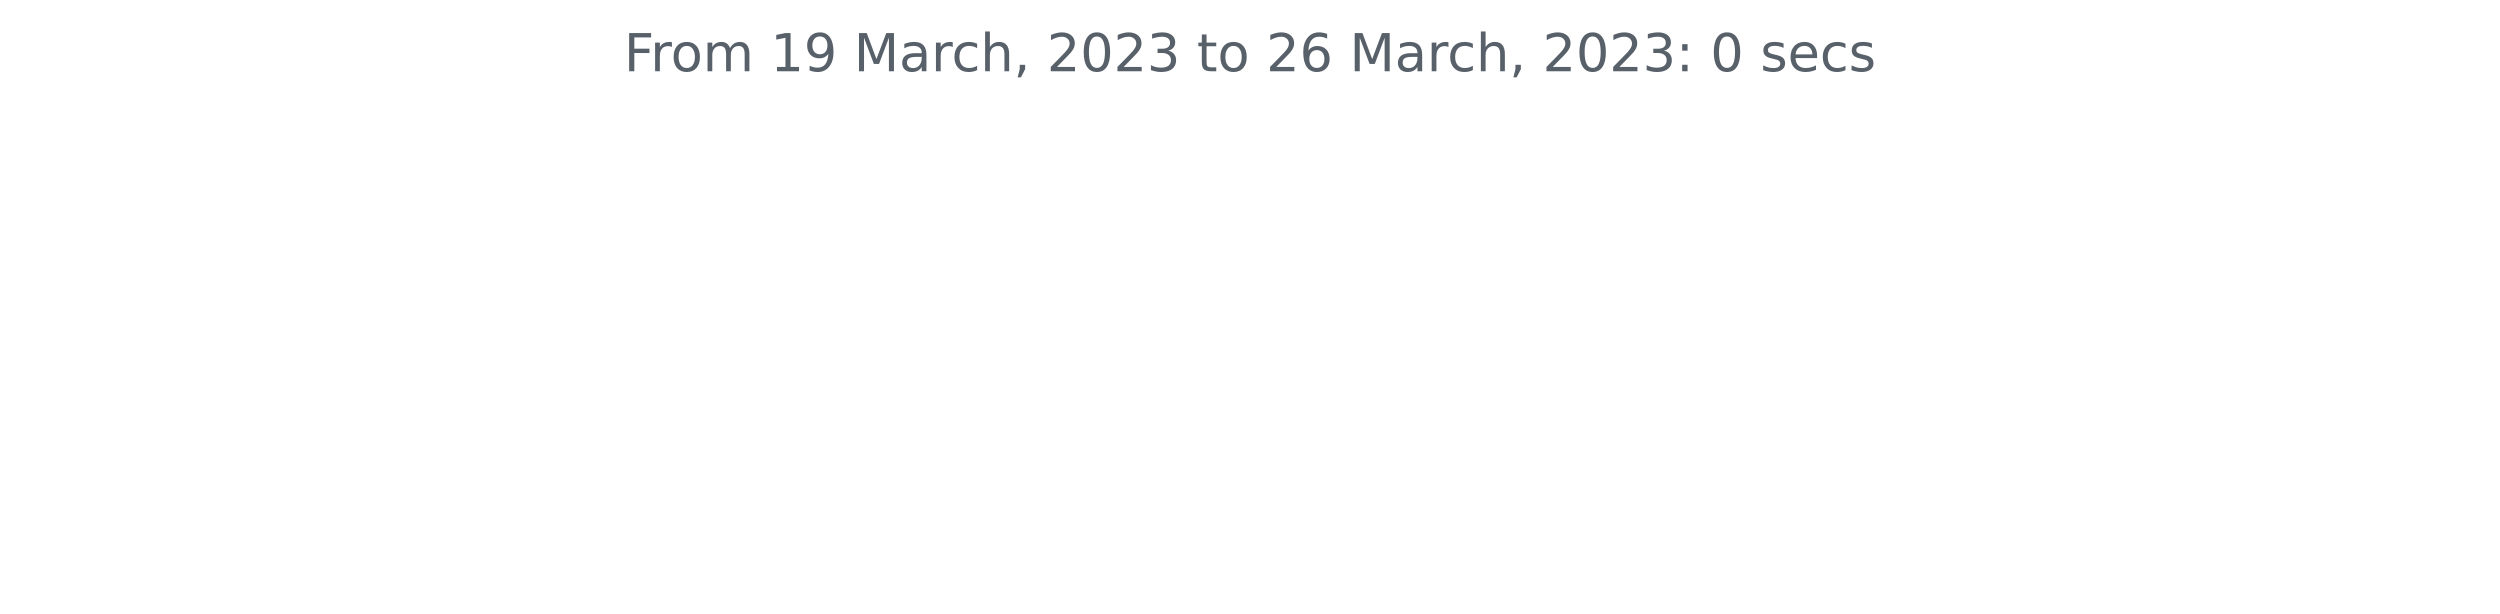
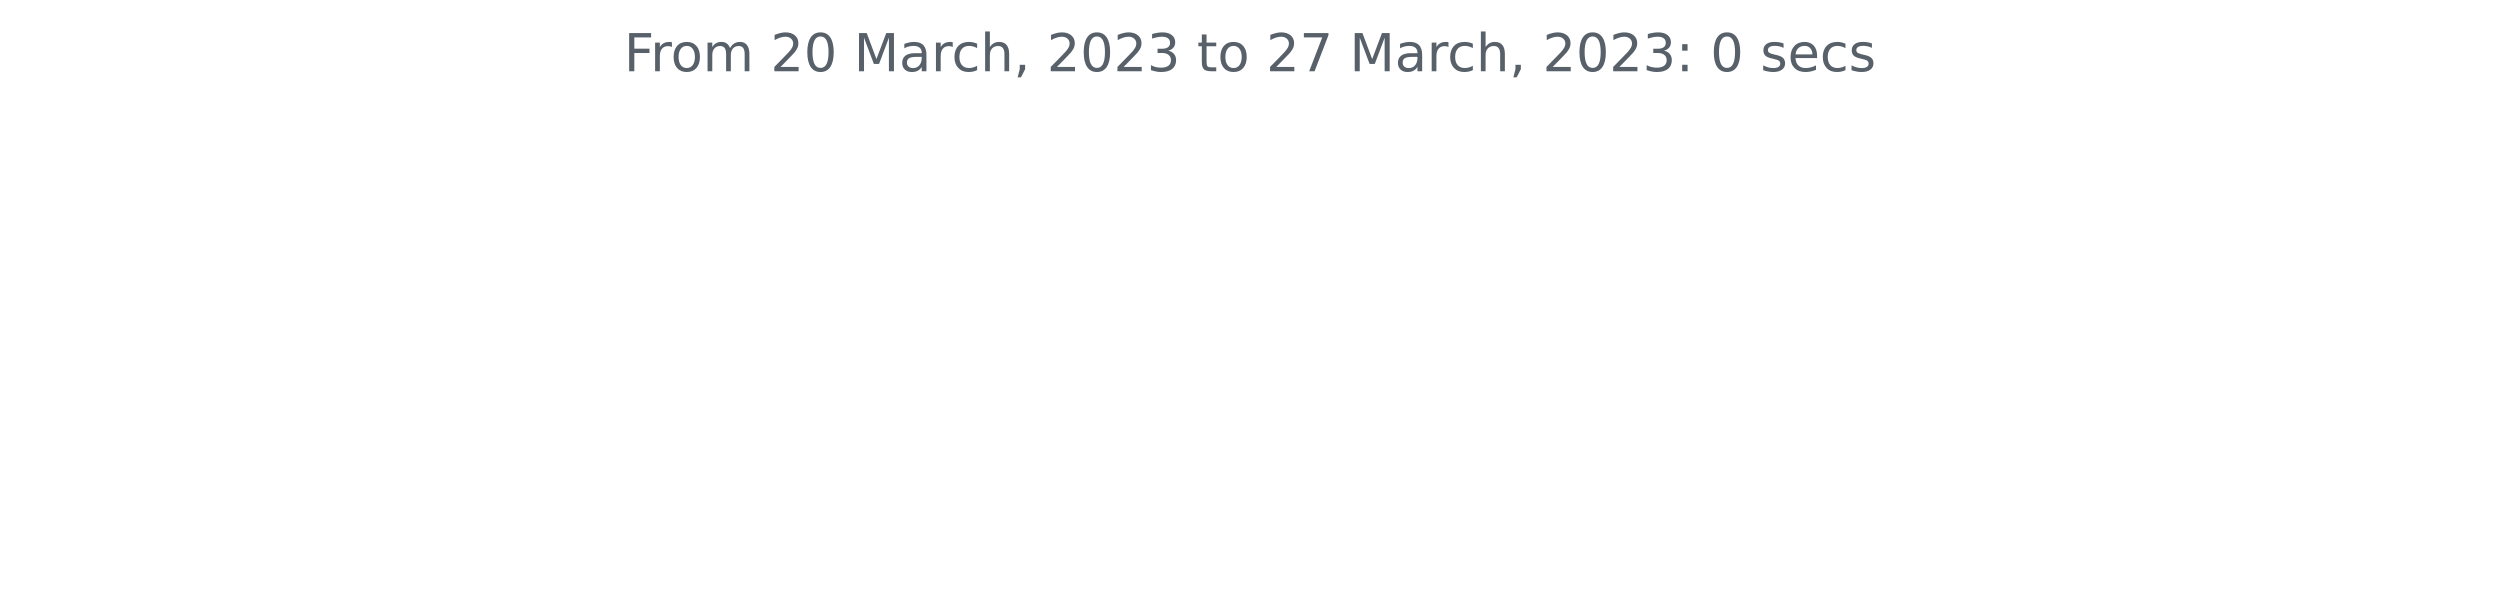
<svg xmlns="http://www.w3.org/2000/svg" xmlns:xlink="http://www.w3.org/1999/xlink" width="572.4pt" height="140.398pt" viewBox="0 0 572.4 140.398" version="1.1">
  <defs>
    <style type="text/css">*{stroke-linejoin: round; stroke-linecap: butt}</style>
  </defs>
  <g id="figure_1">
    <g id="patch_1">
      <path d="M 0 140.398  L 572.4 140.398  L 572.4 0  L 0 0  L 0 140.398  z " style="fill: none" />
    </g>
    <g id="axes_1">
      <g id="matplotlib.axis_1" />
      <g id="matplotlib.axis_2" />
      <g id="text_1">
        <g style="fill: #586069" transform="translate(142.8731 16.31812)scale(0.12 -0.12)">
          <defs>
            <path id="DejaVuSans-46" d="M 628 4666  L 3309 4666  L 3309 4134  L 1259 4134  L 1259 2759  L 3109 2759  L 3109 2228  L 1259 2228  L 1259 0  L 628 0  L 628 4666  z " transform="scale(0.015625)" />
            <path id="DejaVuSans-72" d="M 2631 2963  Q 2534 3019 2420 3045  Q 2306 3072 2169 3072  Q 1681 3072 1420 2755  Q 1159 2438 1159 1844  L 1159 0  L 581 0  L 581 3500  L 1159 3500  L 1159 2956  Q 1341 3275 1631 3429  Q 1922 3584 2338 3584  Q 2397 3584 2469 3576  Q 2541 3569 2628 3553  L 2631 2963  z " transform="scale(0.015625)" />
            <path id="DejaVuSans-6f" d="M 1959 3097  Q 1497 3097 1228 2736  Q 959 2375 959 1747  Q 959 1119 1226 758  Q 1494 397 1959 397  Q 2419 397 2687 759  Q 2956 1122 2956 1747  Q 2956 2369 2687 2733  Q 2419 3097 1959 3097  z M 1959 3584  Q 2709 3584 3137 3096  Q 3566 2609 3566 1747  Q 3566 888 3137 398  Q 2709 -91 1959 -91  Q 1206 -91 779 398  Q 353 888 353 1747  Q 353 2609 779 3096  Q 1206 3584 1959 3584  z " transform="scale(0.015625)" />
            <path id="DejaVuSans-6d" d="M 3328 2828  Q 3544 3216 3844 3400  Q 4144 3584 4550 3584  Q 5097 3584 5394 3201  Q 5691 2819 5691 2113  L 5691 0  L 5113 0  L 5113 2094  Q 5113 2597 4934 2840  Q 4756 3084 4391 3084  Q 3944 3084 3684 2787  Q 3425 2491 3425 1978  L 3425 0  L 2847 0  L 2847 2094  Q 2847 2600 2669 2842  Q 2491 3084 2119 3084  Q 1678 3084 1418 2786  Q 1159 2488 1159 1978  L 1159 0  L 581 0  L 581 3500  L 1159 3500  L 1159 2956  Q 1356 3278 1631 3431  Q 1906 3584 2284 3584  Q 2666 3584 2933 3390  Q 3200 3197 3328 2828  z " transform="scale(0.015625)" />
            <path id="DejaVuSans-20" transform="scale(0.015625)" />
-             <path id="DejaVuSans-31" d="M 794 531  L 1825 531  L 1825 4091  L 703 3866  L 703 4441  L 1819 4666  L 2450 4666  L 2450 531  L 3481 531  L 3481 0  L 794 0  L 794 531  z " transform="scale(0.015625)" />
-             <path id="DejaVuSans-39" d="M 703 97  L 703 672  Q 941 559 1184 500  Q 1428 441 1663 441  Q 2288 441 2617 861  Q 2947 1281 2994 2138  Q 2813 1869 2534 1725  Q 2256 1581 1919 1581  Q 1219 1581 811 2004  Q 403 2428 403 3163  Q 403 3881 828 4315  Q 1253 4750 1959 4750  Q 2769 4750 3195 4129  Q 3622 3509 3622 2328  Q 3622 1225 3098 567  Q 2575 -91 1691 -91  Q 1453 -91 1209 -44  Q 966 3 703 97  z M 1959 2075  Q 2384 2075 2632 2365  Q 2881 2656 2881 3163  Q 2881 3666 2632 3958  Q 2384 4250 1959 4250  Q 1534 4250 1286 3958  Q 1038 3666 1038 3163  Q 1038 2656 1286 2365  Q 1534 2075 1959 2075  z " transform="scale(0.015625)" />
+             <path id="DejaVuSans-32" d="M 1228 531  L 3431 531  L 3431 0  L 469 0  L 469 531  Q 828 903 1448 1529  Q 2069 2156 2228 2338  Q 2531 2678 2651 2914  Q 2772 3150 2772 3378  Q 2772 3750 2511 3984  Q 2250 4219 1831 4219  Q 1534 4219 1204 4116  Q 875 4013 500 3803  L 500 4441  Q 881 4594 1212 4672  Q 1544 4750 1819 4750  Q 2544 4750 2975 4387  Q 3406 4025 3406 3419  Q 3406 3131 3298 2873  Q 3191 2616 2906 2266  Q 2828 2175 2409 1742  Q 1991 1309 1228 531  z " transform="scale(0.015625)" />
+             <path id="DejaVuSans-30" d="M 2034 4250  Q 1547 4250 1301 3770  Q 1056 3291 1056 2328  Q 1056 1369 1301 889  Q 1547 409 2034 409  Q 2525 409 2770 889  Q 3016 1369 3016 2328  Q 3016 3291 2770 3770  Q 2525 4250 2034 4250  z M 2034 4750  Q 2819 4750 3233 4129  Q 3647 3509 3647 2328  Q 3647 1150 3233 529  Q 2819 -91 2034 -91  Q 1250 -91 836 529  Q 422 1150 422 2328  Q 422 3509 836 4129  Q 1250 4750 2034 4750  z " transform="scale(0.015625)" />
            <path id="DejaVuSans-4d" d="M 628 4666  L 1569 4666  L 2759 1491  L 3956 4666  L 4897 4666  L 4897 0  L 4281 0  L 4281 4097  L 3078 897  L 2444 897  L 1241 4097  L 1241 0  L 628 0  L 628 4666  z " transform="scale(0.015625)" />
            <path id="DejaVuSans-61" d="M 2194 1759  Q 1497 1759 1228 1600  Q 959 1441 959 1056  Q 959 750 1161 570  Q 1363 391 1709 391  Q 2188 391 2477 730  Q 2766 1069 2766 1631  L 2766 1759  L 2194 1759  z M 3341 1997  L 3341 0  L 2766 0  L 2766 531  Q 2569 213 2275 61  Q 1981 -91 1556 -91  Q 1019 -91 701 211  Q 384 513 384 1019  Q 384 1609 779 1909  Q 1175 2209 1959 2209  L 2766 2209  L 2766 2266  Q 2766 2663 2505 2880  Q 2244 3097 1772 3097  Q 1472 3097 1187 3025  Q 903 2953 641 2809  L 641 3341  Q 956 3463 1253 3523  Q 1550 3584 1831 3584  Q 2591 3584 2966 3190  Q 3341 2797 3341 1997  z " transform="scale(0.015625)" />
            <path id="DejaVuSans-63" d="M 3122 3366  L 3122 2828  Q 2878 2963 2633 3030  Q 2388 3097 2138 3097  Q 1578 3097 1268 2742  Q 959 2388 959 1747  Q 959 1106 1268 751  Q 1578 397 2138 397  Q 2388 397 2633 464  Q 2878 531 3122 666  L 3122 134  Q 2881 22 2623 -34  Q 2366 -91 2075 -91  Q 1284 -91 818 406  Q 353 903 353 1747  Q 353 2603 823 3093  Q 1294 3584 2113 3584  Q 2378 3584 2631 3529  Q 2884 3475 3122 3366  z " transform="scale(0.015625)" />
            <path id="DejaVuSans-68" d="M 3513 2113  L 3513 0  L 2938 0  L 2938 2094  Q 2938 2591 2744 2837  Q 2550 3084 2163 3084  Q 1697 3084 1428 2787  Q 1159 2491 1159 1978  L 1159 0  L 581 0  L 581 4863  L 1159 4863  L 1159 2956  Q 1366 3272 1645 3428  Q 1925 3584 2291 3584  Q 2894 3584 3203 3211  Q 3513 2838 3513 2113  z " transform="scale(0.015625)" />
            <path id="DejaVuSans-2c" d="M 750 794  L 1409 794  L 1409 256  L 897 -744  L 494 -744  L 750 256  L 750 794  z " transform="scale(0.015625)" />
-             <path id="DejaVuSans-32" d="M 1228 531  L 3431 531  L 3431 0  L 469 0  L 469 531  Q 828 903 1448 1529  Q 2069 2156 2228 2338  Q 2531 2678 2651 2914  Q 2772 3150 2772 3378  Q 2772 3750 2511 3984  Q 2250 4219 1831 4219  Q 1534 4219 1204 4116  Q 875 4013 500 3803  L 500 4441  Q 881 4594 1212 4672  Q 1544 4750 1819 4750  Q 2544 4750 2975 4387  Q 3406 4025 3406 3419  Q 3406 3131 3298 2873  Q 3191 2616 2906 2266  Q 2828 2175 2409 1742  Q 1991 1309 1228 531  z " transform="scale(0.015625)" />
-             <path id="DejaVuSans-30" d="M 2034 4250  Q 1547 4250 1301 3770  Q 1056 3291 1056 2328  Q 1056 1369 1301 889  Q 1547 409 2034 409  Q 2525 409 2770 889  Q 3016 1369 3016 2328  Q 3016 3291 2770 3770  Q 2525 4250 2034 4250  z M 2034 4750  Q 2819 4750 3233 4129  Q 3647 3509 3647 2328  Q 3647 1150 3233 529  Q 2819 -91 2034 -91  Q 1250 -91 836 529  Q 422 1150 422 2328  Q 422 3509 836 4129  Q 1250 4750 2034 4750  z " transform="scale(0.015625)" />
            <path id="DejaVuSans-33" d="M 2597 2516  Q 3050 2419 3304 2112  Q 3559 1806 3559 1356  Q 3559 666 3084 287  Q 2609 -91 1734 -91  Q 1441 -91 1130 -33  Q 819 25 488 141  L 488 750  Q 750 597 1062 519  Q 1375 441 1716 441  Q 2309 441 2620 675  Q 2931 909 2931 1356  Q 2931 1769 2642 2001  Q 2353 2234 1838 2234  L 1294 2234  L 1294 2753  L 1863 2753  Q 2328 2753 2575 2939  Q 2822 3125 2822 3475  Q 2822 3834 2567 4026  Q 2313 4219 1838 4219  Q 1578 4219 1281 4162  Q 984 4106 628 3988  L 628 4550  Q 988 4650 1302 4700  Q 1616 4750 1894 4750  Q 2613 4750 3031 4423  Q 3450 4097 3450 3541  Q 3450 3153 3228 2886  Q 3006 2619 2597 2516  z " transform="scale(0.015625)" />
            <path id="DejaVuSans-74" d="M 1172 4494  L 1172 3500  L 2356 3500  L 2356 3053  L 1172 3053  L 1172 1153  Q 1172 725 1289 603  Q 1406 481 1766 481  L 2356 481  L 2356 0  L 1766 0  Q 1100 0 847 248  Q 594 497 594 1153  L 594 3053  L 172 3053  L 172 3500  L 594 3500  L 594 4494  L 1172 4494  z " transform="scale(0.015625)" />
-             <path id="DejaVuSans-36" d="M 2113 2584  Q 1688 2584 1439 2293  Q 1191 2003 1191 1497  Q 1191 994 1439 701  Q 1688 409 2113 409  Q 2538 409 2786 701  Q 3034 994 3034 1497  Q 3034 2003 2786 2293  Q 2538 2584 2113 2584  z M 3366 4563  L 3366 3988  Q 3128 4100 2886 4159  Q 2644 4219 2406 4219  Q 1781 4219 1451 3797  Q 1122 3375 1075 2522  Q 1259 2794 1537 2939  Q 1816 3084 2150 3084  Q 2853 3084 3261 2657  Q 3669 2231 3669 1497  Q 3669 778 3244 343  Q 2819 -91 2113 -91  Q 1303 -91 875 529  Q 447 1150 447 2328  Q 447 3434 972 4092  Q 1497 4750 2381 4750  Q 2619 4750 2861 4703  Q 3103 4656 3366 4563  z " transform="scale(0.015625)" />
+             <path id="DejaVuSans-37" d="M 525 4666  L 3525 4666  L 3525 4397  L 1831 0  L 1172 0  L 2766 4134  L 525 4134  L 525 4666  z " transform="scale(0.015625)" />
            <path id="DejaVuSans-3a" d="M 750 794  L 1409 794  L 1409 0  L 750 0  L 750 794  z M 750 3309  L 1409 3309  L 1409 2516  L 750 2516  L 750 3309  z " transform="scale(0.015625)" />
            <path id="DejaVuSans-73" d="M 2834 3397  L 2834 2853  Q 2591 2978 2328 3040  Q 2066 3103 1784 3103  Q 1356 3103 1142 2972  Q 928 2841 928 2578  Q 928 2378 1081 2264  Q 1234 2150 1697 2047  L 1894 2003  Q 2506 1872 2764 1633  Q 3022 1394 3022 966  Q 3022 478 2636 193  Q 2250 -91 1575 -91  Q 1294 -91 989 -36  Q 684 19 347 128  L 347 722  Q 666 556 975 473  Q 1284 391 1588 391  Q 1994 391 2212 530  Q 2431 669 2431 922  Q 2431 1156 2273 1281  Q 2116 1406 1581 1522  L 1381 1569  Q 847 1681 609 1914  Q 372 2147 372 2553  Q 372 3047 722 3315  Q 1072 3584 1716 3584  Q 2034 3584 2315 3537  Q 2597 3491 2834 3397  z " transform="scale(0.015625)" />
            <path id="DejaVuSans-65" d="M 3597 1894  L 3597 1613  L 953 1613  Q 991 1019 1311 708  Q 1631 397 2203 397  Q 2534 397 2845 478  Q 3156 559 3463 722  L 3463 178  Q 3153 47 2828 -22  Q 2503 -91 2169 -91  Q 1331 -91 842 396  Q 353 884 353 1716  Q 353 2575 817 3079  Q 1281 3584 2069 3584  Q 2775 3584 3186 3129  Q 3597 2675 3597 1894  z M 3022 2063  Q 3016 2534 2758 2815  Q 2500 3097 2075 3097  Q 1594 3097 1305 2825  Q 1016 2553 972 2059  L 3022 2063  z " transform="scale(0.015625)" />
          </defs>
          <use xlink:href="#DejaVuSans-46" />
          <use xlink:href="#DejaVuSans-72" x="50.27" />
          <use xlink:href="#DejaVuSans-6f" x="89.133" />
          <use xlink:href="#DejaVuSans-6d" x="150.314" />
          <use xlink:href="#DejaVuSans-20" x="247.727" />
-           <use xlink:href="#DejaVuSans-31" x="279.514" />
-           <use xlink:href="#DejaVuSans-39" x="343.137" />
+           <use xlink:href="#DejaVuSans-32" x="279.514" />
+           <use xlink:href="#DejaVuSans-30" x="343.137" />
          <use xlink:href="#DejaVuSans-20" x="406.76" />
          <use xlink:href="#DejaVuSans-4d" x="438.547" />
          <use xlink:href="#DejaVuSans-61" x="524.826" />
          <use xlink:href="#DejaVuSans-72" x="586.105" />
          <use xlink:href="#DejaVuSans-63" x="624.969" />
          <use xlink:href="#DejaVuSans-68" x="679.949" />
          <use xlink:href="#DejaVuSans-2c" x="743.328" />
          <use xlink:href="#DejaVuSans-20" x="775.115" />
          <use xlink:href="#DejaVuSans-32" x="806.902" />
          <use xlink:href="#DejaVuSans-30" x="870.525" />
          <use xlink:href="#DejaVuSans-32" x="934.148" />
          <use xlink:href="#DejaVuSans-33" x="997.771" />
          <use xlink:href="#DejaVuSans-20" x="1061.395" />
          <use xlink:href="#DejaVuSans-74" x="1093.182" />
          <use xlink:href="#DejaVuSans-6f" x="1132.391" />
          <use xlink:href="#DejaVuSans-20" x="1193.572" />
          <use xlink:href="#DejaVuSans-32" x="1225.359" />
-           <use xlink:href="#DejaVuSans-36" x="1288.982" />
+           <use xlink:href="#DejaVuSans-37" x="1288.982" />
          <use xlink:href="#DejaVuSans-20" x="1352.605" />
          <use xlink:href="#DejaVuSans-4d" x="1384.393" />
          <use xlink:href="#DejaVuSans-61" x="1470.672" />
          <use xlink:href="#DejaVuSans-72" x="1531.951" />
          <use xlink:href="#DejaVuSans-63" x="1570.814" />
          <use xlink:href="#DejaVuSans-68" x="1625.795" />
          <use xlink:href="#DejaVuSans-2c" x="1689.174" />
          <use xlink:href="#DejaVuSans-20" x="1720.961" />
          <use xlink:href="#DejaVuSans-32" x="1752.748" />
          <use xlink:href="#DejaVuSans-30" x="1816.371" />
          <use xlink:href="#DejaVuSans-32" x="1879.994" />
          <use xlink:href="#DejaVuSans-33" x="1943.617" />
          <use xlink:href="#DejaVuSans-3a" x="2007.24" />
          <use xlink:href="#DejaVuSans-20" x="2040.932" />
          <use xlink:href="#DejaVuSans-30" x="2072.719" />
          <use xlink:href="#DejaVuSans-20" x="2136.342" />
          <use xlink:href="#DejaVuSans-73" x="2168.129" />
          <use xlink:href="#DejaVuSans-65" x="2220.229" />
          <use xlink:href="#DejaVuSans-63" x="2281.752" />
          <use xlink:href="#DejaVuSans-73" x="2336.732" />
        </g>
      </g>
    </g>
  </g>
</svg>
